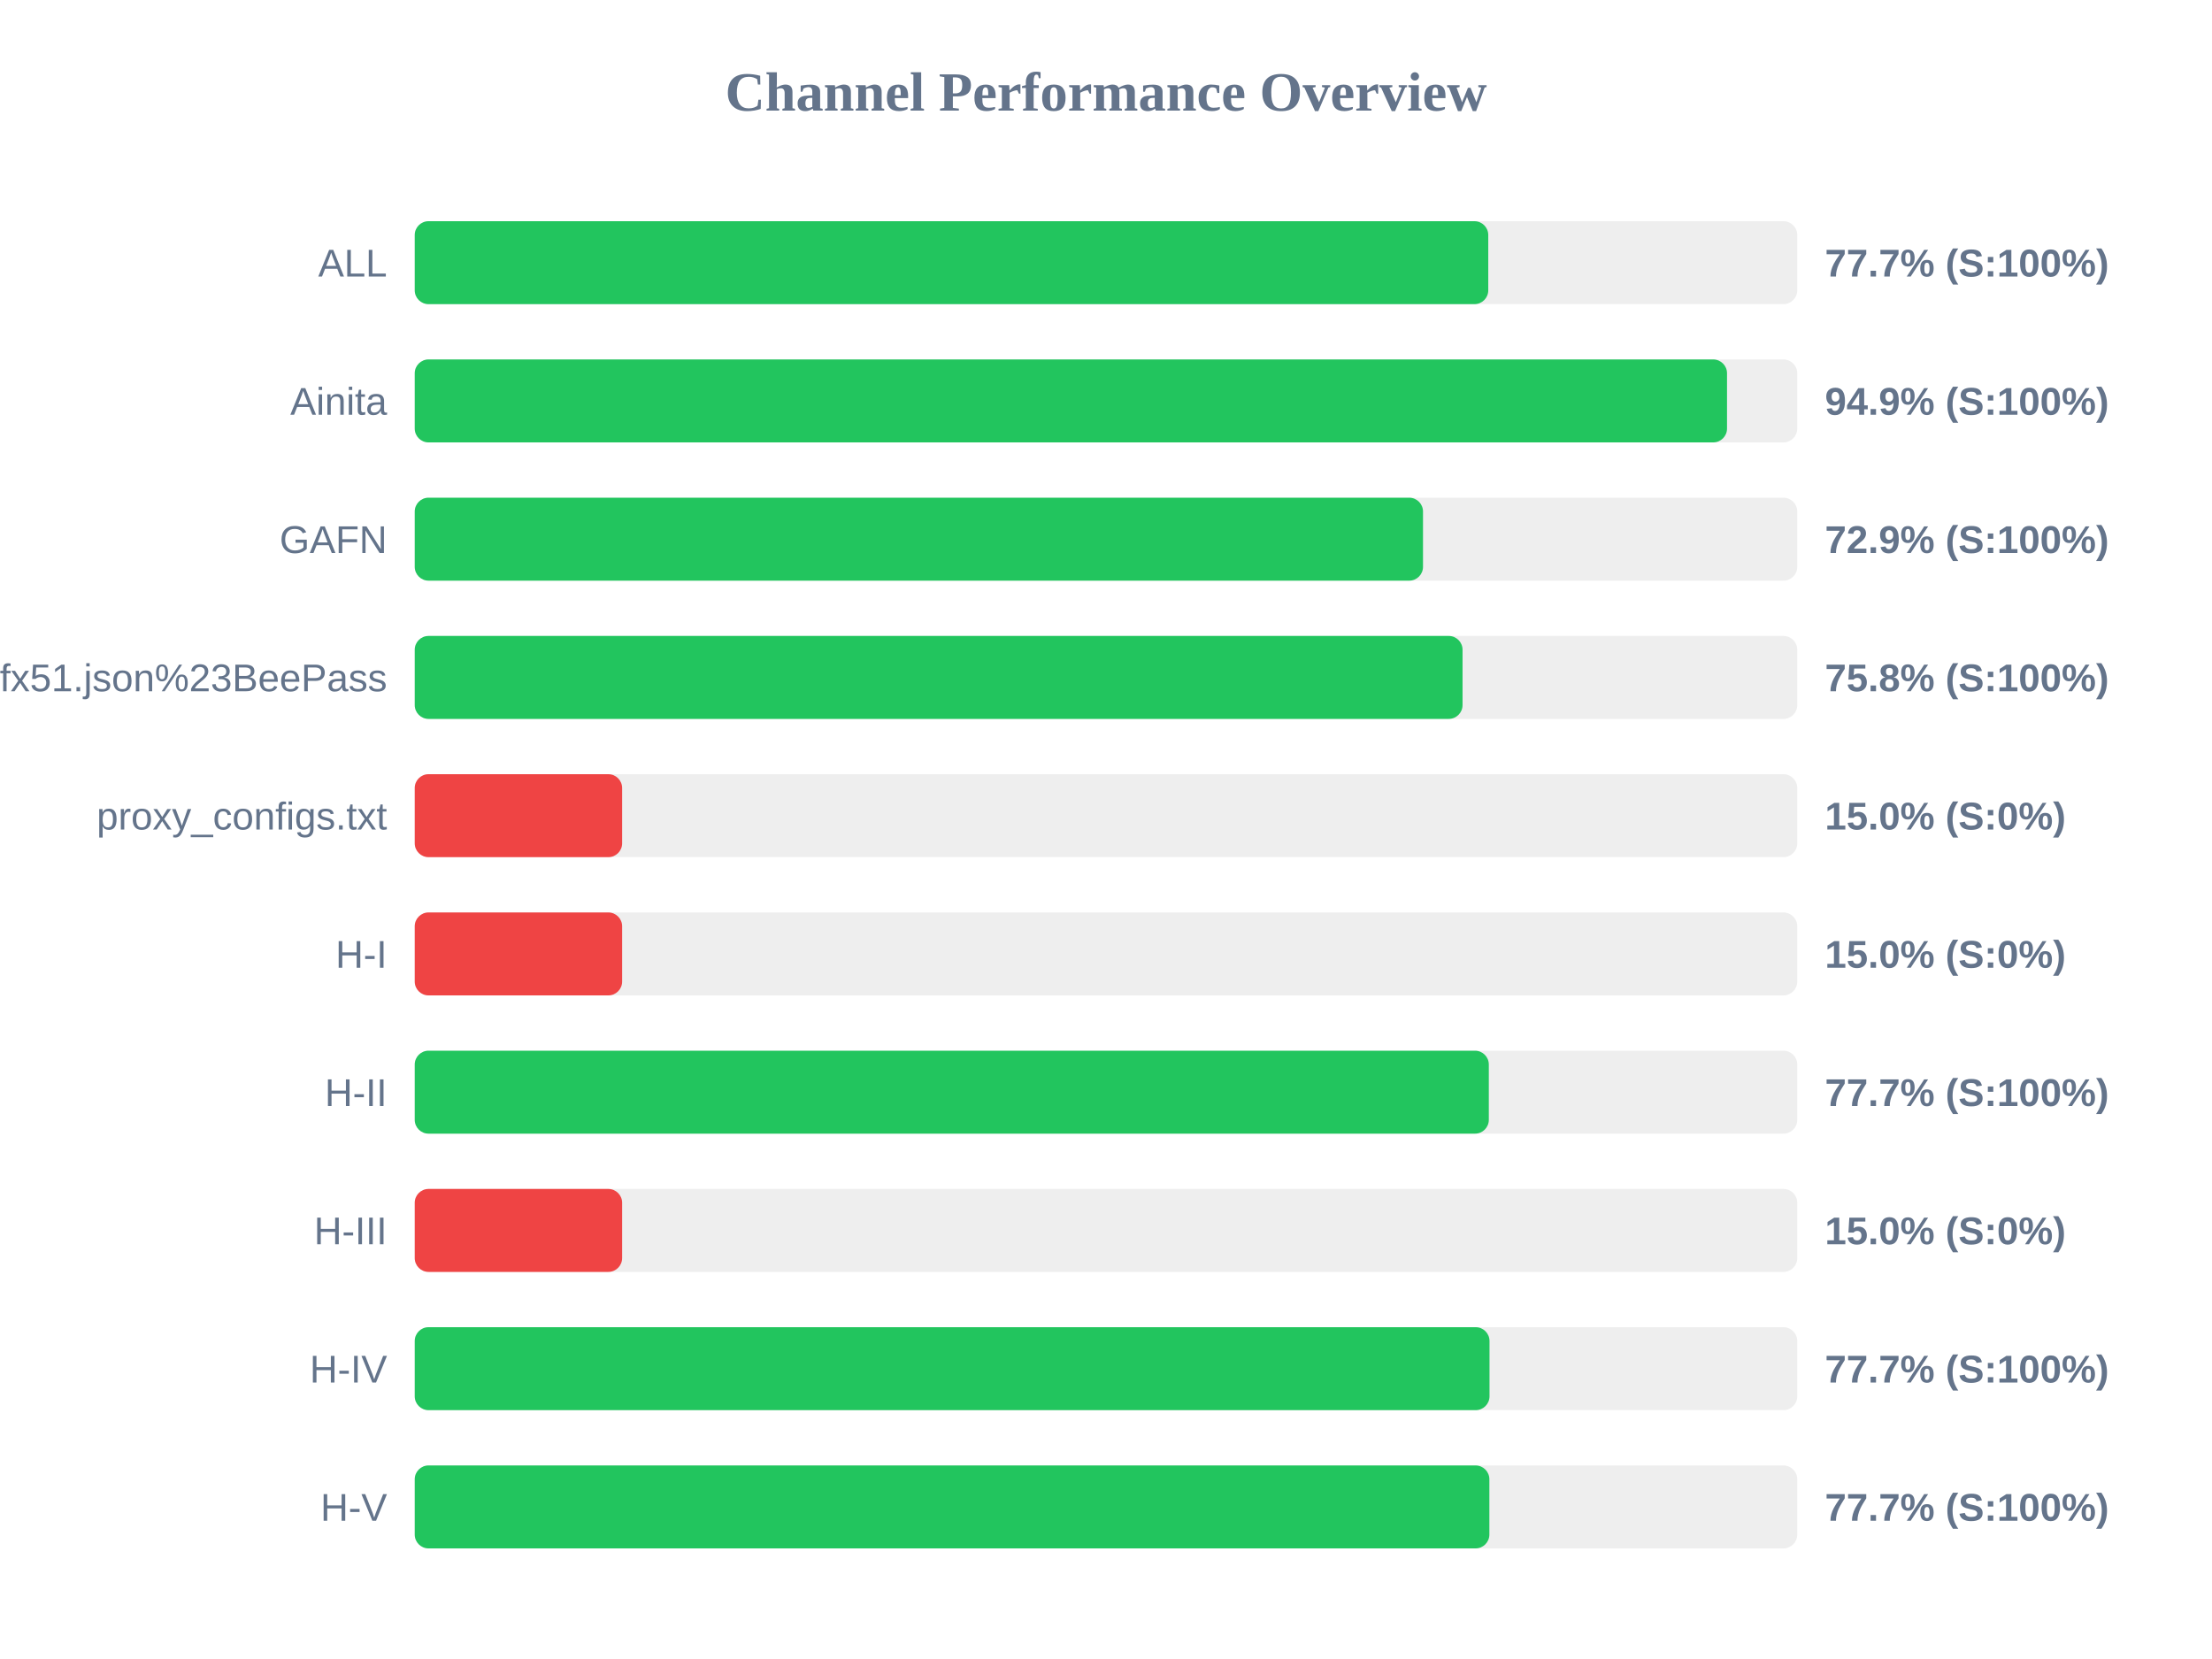
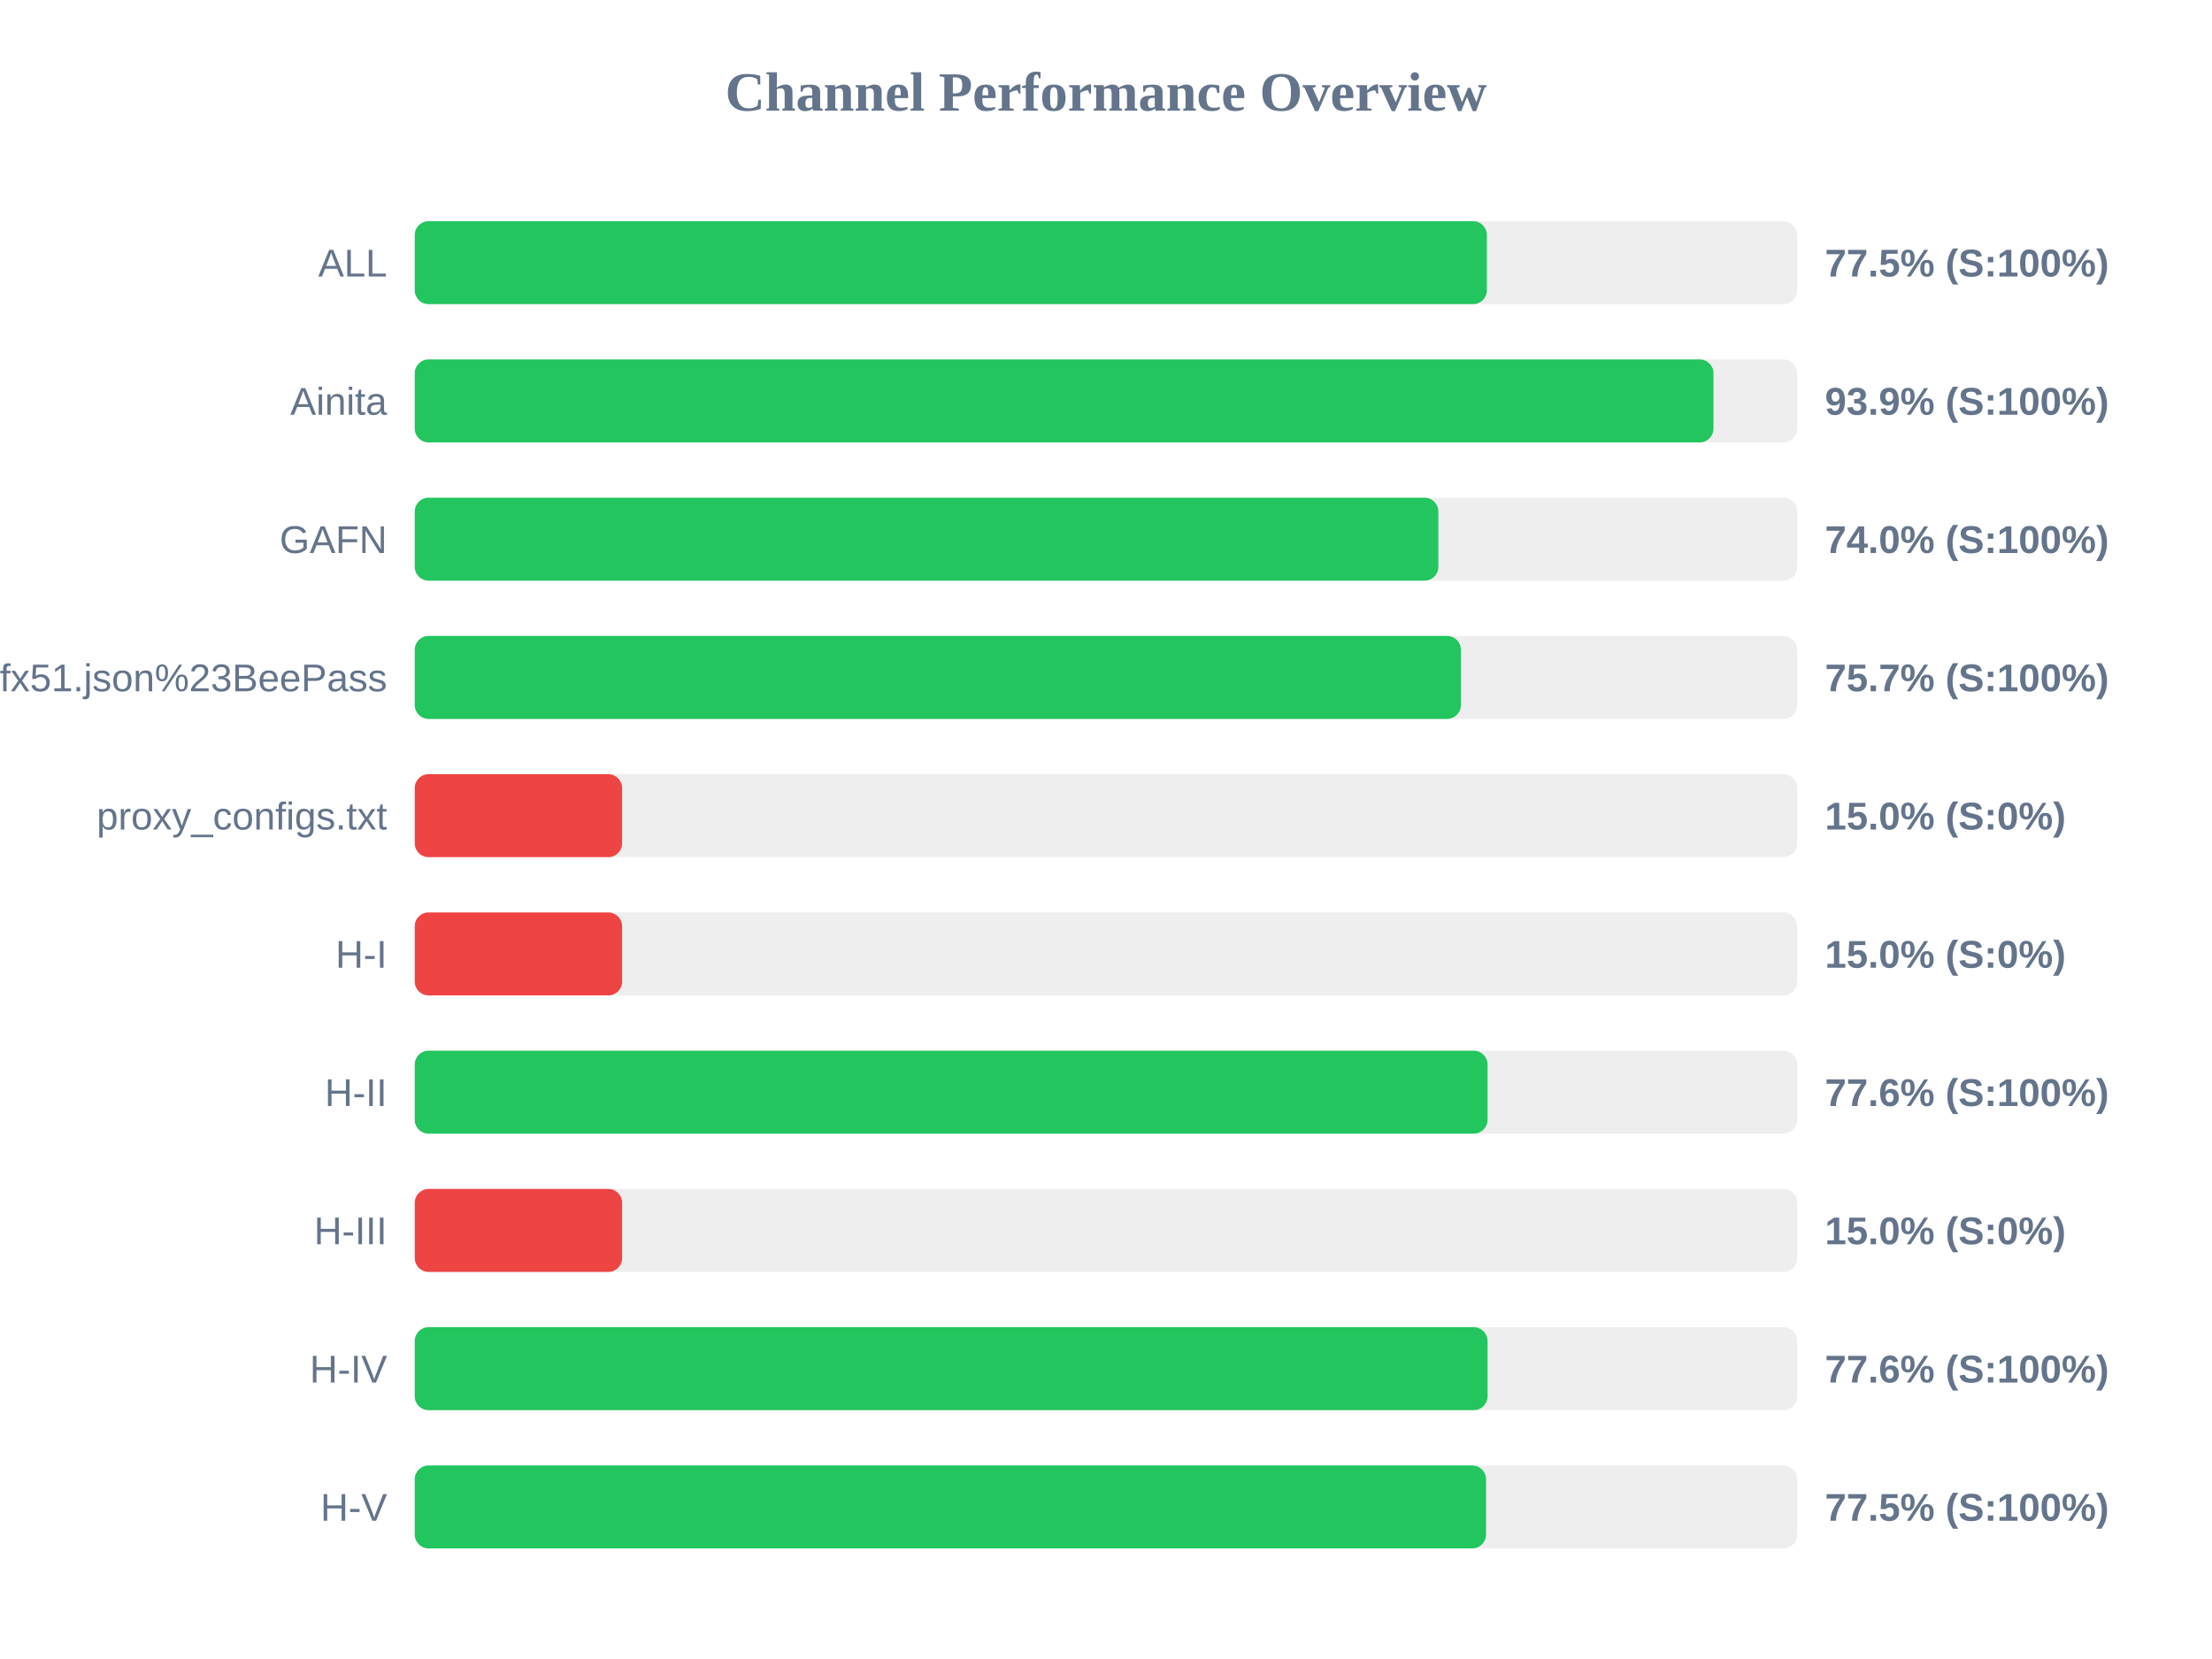
<svg xmlns="http://www.w3.org/2000/svg" width="800" height="600" version="1.1">
  <style>
        .row { font: 14px Arial; fill: #64748b; }
        .score { font: bold 14px Arial; fill: #64748b; }
    </style>
  <text x="400" y="40" text-anchor="middle" font-size="20px" font-weight="bold" fill="#64748b">Channel Performance Overview</text>
  <rect x="150" y="80" width="500" height="30" fill="#eee" rx="5" />
-   <rect x="150" y="80" width="388.25" height="30" fill="#22c55e" rx="5" />
+   <rect x="150" y="80" width="387.75" height="30" fill="#22c55e" rx="5" />
  <text x="140" y="100" text-anchor="end" class="row">ALL</text>
-   <text x="660" y="100" text-anchor="start" class="score">77.7% (S:100%)</text>
+   <text x="660" y="100" text-anchor="start" class="score">77.5% (S:100%)</text>
  <rect x="150" y="130" width="500" height="30" fill="#eee" rx="5" />
-   <rect x="150" y="130" width="474.6" height="30" fill="#22c55e" rx="5" />
+   <rect x="150" y="130" width="469.7" height="30" fill="#22c55e" rx="5" />
  <text x="140" y="150" text-anchor="end" class="row">Ainita</text>
-   <text x="660" y="150" text-anchor="start" class="score">94.9% (S:100%)</text>
+   <text x="660" y="150" text-anchor="start" class="score">93.9% (S:100%)</text>
  <rect x="150" y="180" width="500" height="30" fill="#eee" rx="5" />
-   <rect x="150" y="180" width="364.65" height="30" fill="#22c55e" rx="5" />
+   <rect x="150" y="180" width="370.2" height="30" fill="#22c55e" rx="5" />
  <text x="140" y="200" text-anchor="end" class="row">GAFN</text>
-   <text x="660" y="200" text-anchor="start" class="score">72.9% (S:100%)</text>
+   <text x="660" y="200" text-anchor="start" class="score">74.0% (S:100%)</text>
  <rect x="150" y="230" width="500" height="30" fill="#eee" rx="5" />
-   <rect x="150" y="230" width="378.95" height="30" fill="#22c55e" rx="5" />
+   <rect x="150" y="230" width="378.35" height="30" fill="#22c55e" rx="5" />
  <text x="140" y="250" text-anchor="end" class="row">sub?s=ssconf%3A%2F%2Fs3.amazonaws.com%2Fbeedynconprd%2Fzf38bv6oxi1nv3wfkpmxyfl8yj5fargza3foantoalu16vznl0ckxx7bgf1ufx51.json%23BeePass</text>
-   <text x="660" y="250" text-anchor="start" class="score">75.8% (S:100%)</text>
+   <text x="660" y="250" text-anchor="start" class="score">75.7% (S:100%)</text>
  <rect x="150" y="280" width="500" height="30" fill="#eee" rx="5" />
  <rect x="150" y="280" width="75.0" height="30" fill="#ef4444" rx="5" />
  <text x="140" y="300" text-anchor="end" class="row">proxy_configs.txt</text>
  <text x="660" y="300" text-anchor="start" class="score">15.0% (S:0%)</text>
  <rect x="150" y="330" width="500" height="30" fill="#eee" rx="5" />
  <rect x="150" y="330" width="75.0" height="30" fill="#ef4444" rx="5" />
  <text x="140" y="350" text-anchor="end" class="row">H-I</text>
  <text x="660" y="350" text-anchor="start" class="score">15.0% (S:0%)</text>
  <rect x="150" y="380" width="500" height="30" fill="#eee" rx="5" />
-   <rect x="150" y="380" width="388.45" height="30" fill="#22c55e" rx="5" />
+   <rect x="150" y="380" width="388.0" height="30" fill="#22c55e" rx="5" />
  <text x="140" y="400" text-anchor="end" class="row">H-II</text>
-   <text x="660" y="400" text-anchor="start" class="score">77.7% (S:100%)</text>
+   <text x="660" y="400" text-anchor="start" class="score">77.6% (S:100%)</text>
  <rect x="150" y="430" width="500" height="30" fill="#eee" rx="5" />
  <rect x="150" y="430" width="75.0" height="30" fill="#ef4444" rx="5" />
  <text x="140" y="450" text-anchor="end" class="row">H-III</text>
  <text x="660" y="450" text-anchor="start" class="score">15.0% (S:0%)</text>
  <rect x="150" y="480" width="500" height="30" fill="#eee" rx="5" />
-   <rect x="150" y="480" width="388.7" height="30" fill="#22c55e" rx="5" />
+   <rect x="150" y="480" width="388.0" height="30" fill="#22c55e" rx="5" />
  <text x="140" y="500" text-anchor="end" class="row">H-IV</text>
-   <text x="660" y="500" text-anchor="start" class="score">77.7% (S:100%)</text>
+   <text x="660" y="500" text-anchor="start" class="score">77.6% (S:100%)</text>
  <rect x="150" y="530" width="500" height="30" fill="#eee" rx="5" />
-   <rect x="150" y="530" width="388.65" height="30" fill="#22c55e" rx="5" />
+   <rect x="150" y="530" width="387.45" height="30" fill="#22c55e" rx="5" />
  <text x="140" y="550" text-anchor="end" class="row">H-V</text>
-   <text x="660" y="550" text-anchor="start" class="score">77.7% (S:100%)</text>
+   <text x="660" y="550" text-anchor="start" class="score">77.5% (S:100%)</text>
</svg>
